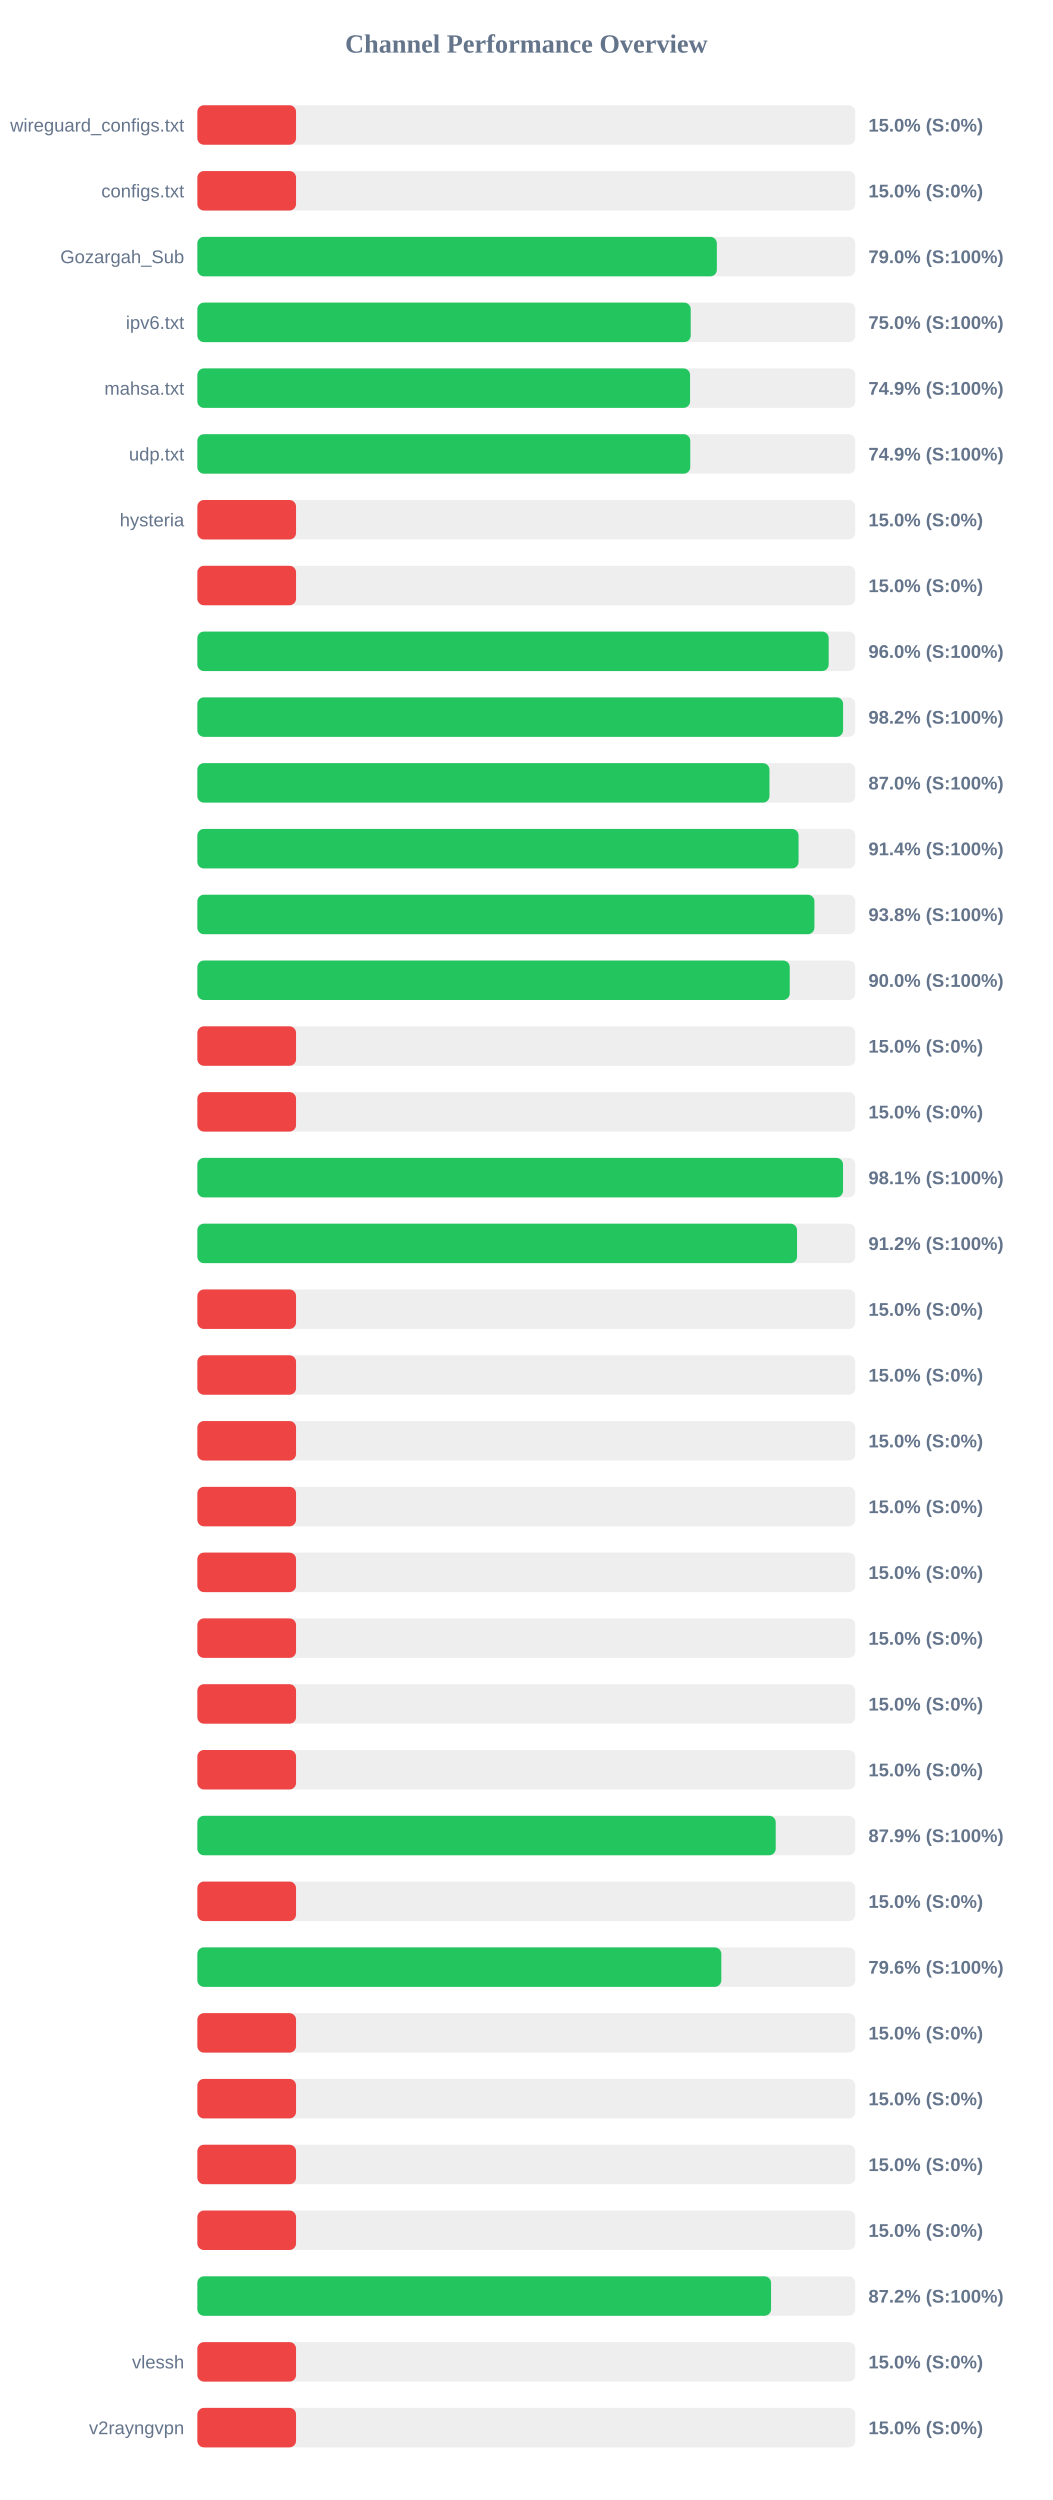
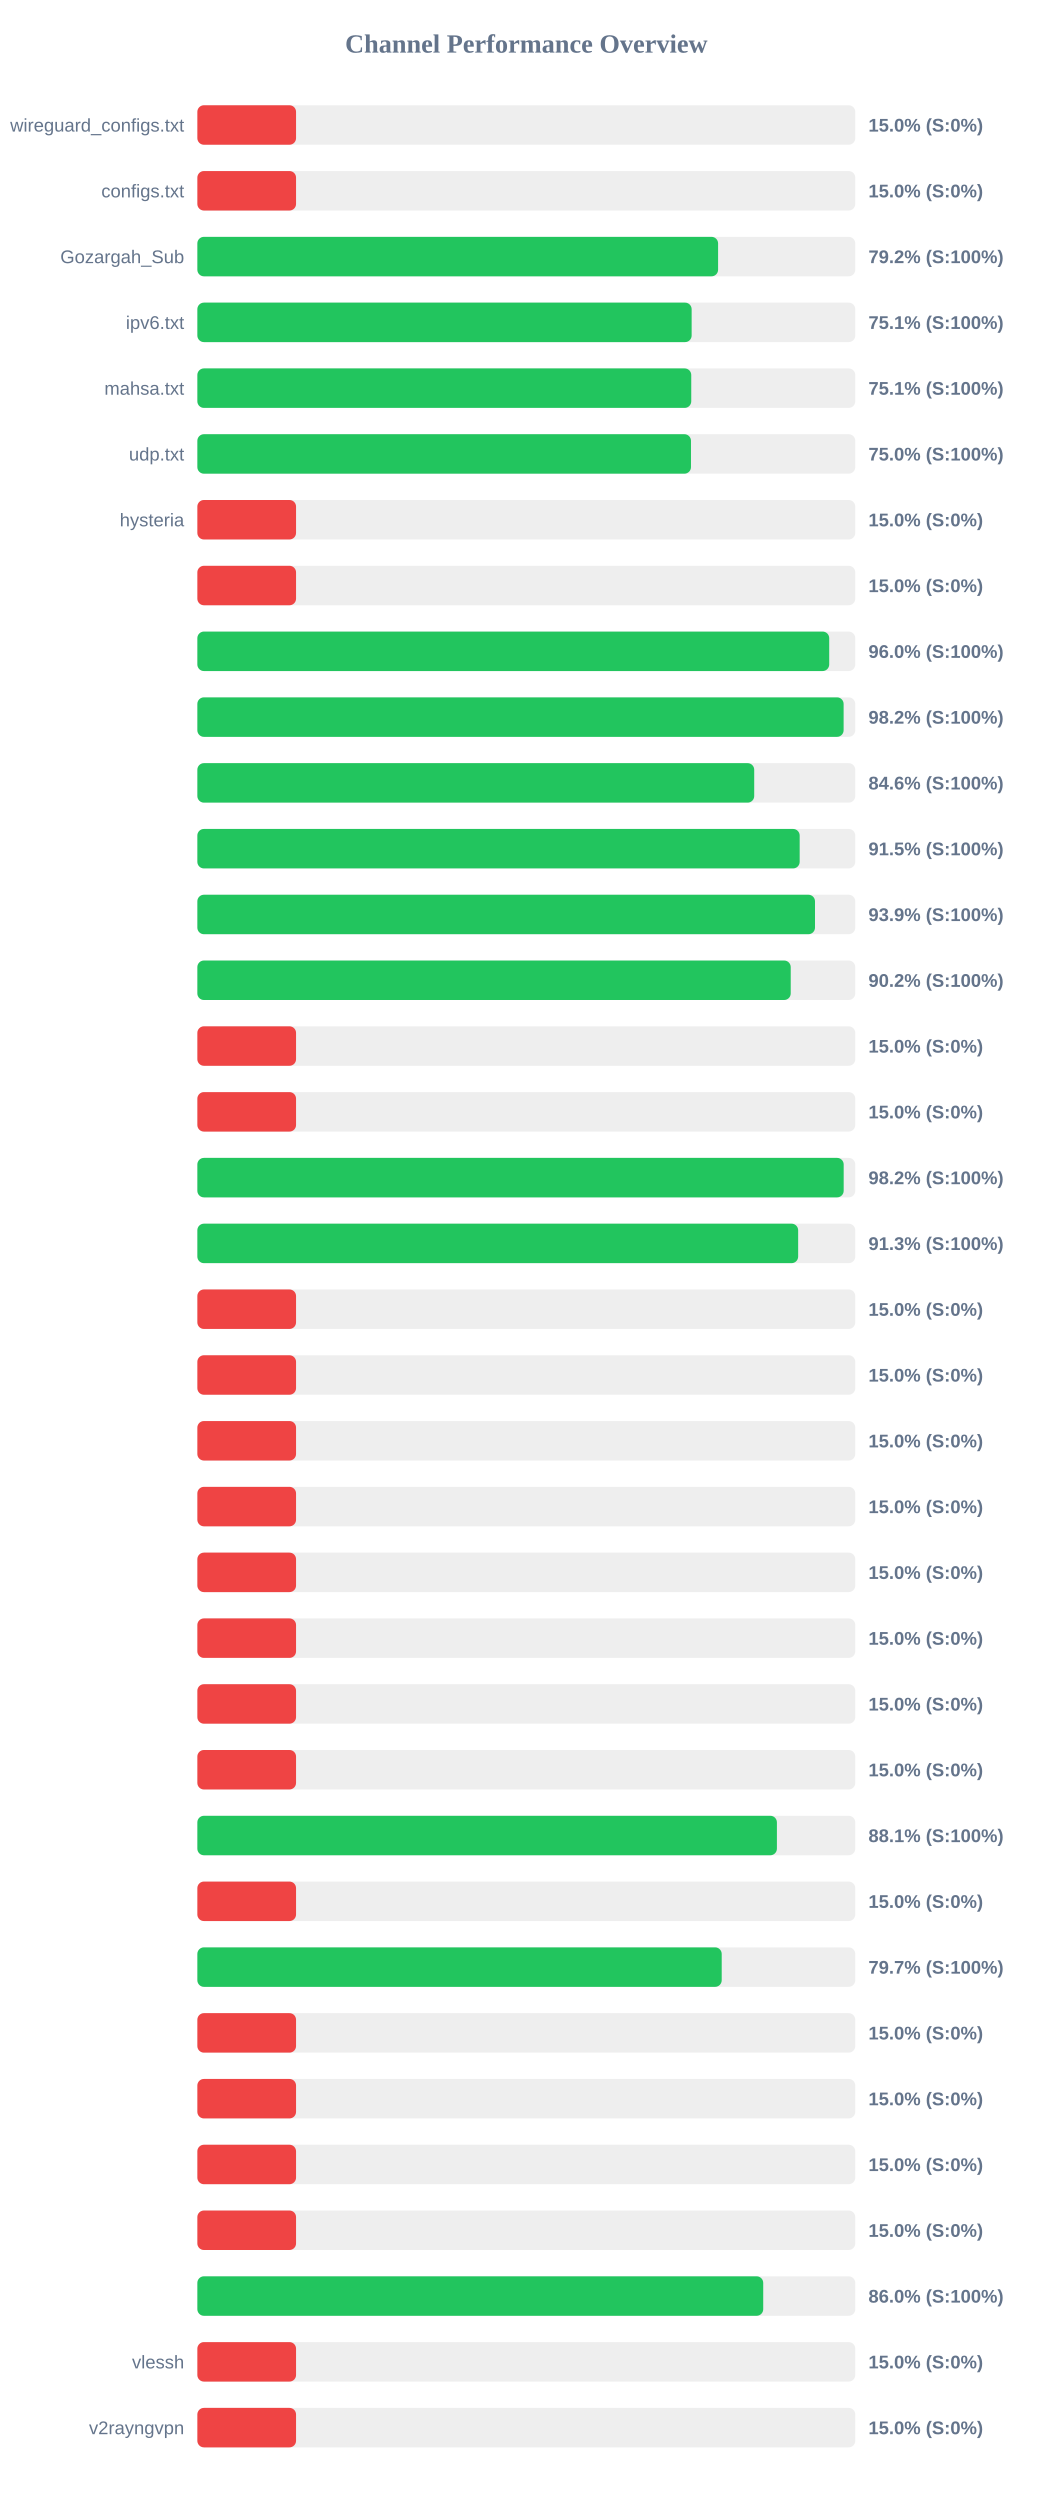
<svg xmlns="http://www.w3.org/2000/svg" width="800" height="1900" version="1.1">
  <style>
        .row { font: 14px Arial; fill: #64748b; }
        .score { font: bold 14px Arial; fill: #64748b; }
    </style>
  <text x="400" y="40" text-anchor="middle" font-size="20px" font-weight="bold" fill="#64748b">Channel Performance Overview</text>
  <rect x="150" y="80" width="500" height="30" fill="#eee" rx="5" />
  <rect x="150" y="80" width="75.0" height="30" fill="#ef4444" rx="5" />
  <text x="140" y="100" text-anchor="end" class="row">wireguard_configs.txt</text>
  <text x="660" y="100" text-anchor="start" class="score">15.0% (S:0%)</text>
  <rect x="150" y="130" width="500" height="30" fill="#eee" rx="5" />
  <rect x="150" y="130" width="75.0" height="30" fill="#ef4444" rx="5" />
  <text x="140" y="150" text-anchor="end" class="row">configs.txt</text>
  <text x="660" y="150" text-anchor="start" class="score">15.0% (S:0%)</text>
  <rect x="150" y="180" width="500" height="30" fill="#eee" rx="5" />
-   <rect x="150" y="180" width="394.8" height="30" fill="#22c55e" rx="5" />
+   <rect x="150" y="180" width="395.75" height="30" fill="#22c55e" rx="5" />
  <text x="140" y="200" text-anchor="end" class="row">Gozargah_Sub</text>
-   <text x="660" y="200" text-anchor="start" class="score">79.0% (S:100%)</text>
+   <text x="660" y="200" text-anchor="start" class="score">79.2% (S:100%)</text>
  <rect x="150" y="230" width="500" height="30" fill="#eee" rx="5" />
-   <rect x="150" y="230" width="374.95" height="30" fill="#22c55e" rx="5" />
+   <rect x="150" y="230" width="375.65" height="30" fill="#22c55e" rx="5" />
  <text x="140" y="250" text-anchor="end" class="row">ipv6.txt</text>
-   <text x="660" y="250" text-anchor="start" class="score">75.0% (S:100%)</text>
+   <text x="660" y="250" text-anchor="start" class="score">75.1% (S:100%)</text>
  <rect x="150" y="280" width="500" height="30" fill="#eee" rx="5" />
-   <rect x="150" y="280" width="374.45" height="30" fill="#22c55e" rx="5" />
+   <rect x="150" y="280" width="375.35" height="30" fill="#22c55e" rx="5" />
  <text x="140" y="300" text-anchor="end" class="row">mahsa.txt</text>
-   <text x="660" y="300" text-anchor="start" class="score">74.9% (S:100%)</text>
+   <text x="660" y="300" text-anchor="start" class="score">75.1% (S:100%)</text>
  <rect x="150" y="330" width="500" height="30" fill="#eee" rx="5" />
-   <rect x="150" y="330" width="374.6" height="30" fill="#22c55e" rx="5" />
+   <rect x="150" y="330" width="375.15" height="30" fill="#22c55e" rx="5" />
  <text x="140" y="350" text-anchor="end" class="row">udp.txt</text>
-   <text x="660" y="350" text-anchor="start" class="score">74.9% (S:100%)</text>
+   <text x="660" y="350" text-anchor="start" class="score">75.0% (S:100%)</text>
  <rect x="150" y="380" width="500" height="30" fill="#eee" rx="5" />
  <rect x="150" y="380" width="75.0" height="30" fill="#ef4444" rx="5" />
  <text x="140" y="400" text-anchor="end" class="row">hysteria</text>
  <text x="660" y="400" text-anchor="start" class="score">15.0% (S:0%)</text>
  <rect x="150" y="430" width="500" height="30" fill="#eee" rx="5" />
  <rect x="150" y="430" width="75.0" height="30" fill="#ef4444" rx="5" />
  <text x="140" y="450" text-anchor="end" class="row" />
  <text x="660" y="450" text-anchor="start" class="score">15.0% (S:0%)</text>
  <rect x="150" y="480" width="500" height="30" fill="#eee" rx="5" />
-   <rect x="150" y="480" width="479.8" height="30" fill="#22c55e" rx="5" />
+   <rect x="150" y="480" width="480.2" height="30" fill="#22c55e" rx="5" />
  <text x="140" y="500" text-anchor="end" class="row" />
  <text x="660" y="500" text-anchor="start" class="score">96.0% (S:100%)</text>
  <rect x="150" y="530" width="500" height="30" fill="#eee" rx="5" />
-   <rect x="150" y="530" width="490.75" height="30" fill="#22c55e" rx="5" />
+   <rect x="150" y="530" width="491.15" height="30" fill="#22c55e" rx="5" />
  <text x="140" y="550" text-anchor="end" class="row" />
  <text x="660" y="550" text-anchor="start" class="score">98.2% (S:100%)</text>
  <rect x="150" y="580" width="500" height="30" fill="#eee" rx="5" />
-   <rect x="150" y="580" width="434.8" height="30" fill="#22c55e" rx="5" />
+   <rect x="150" y="580" width="423.2" height="30" fill="#22c55e" rx="5" />
  <text x="140" y="600" text-anchor="end" class="row" />
-   <text x="660" y="600" text-anchor="start" class="score">87.0% (S:100%)</text>
+   <text x="660" y="600" text-anchor="start" class="score">84.6% (S:100%)</text>
  <rect x="150" y="630" width="500" height="30" fill="#eee" rx="5" />
-   <rect x="150" y="630" width="456.9" height="30" fill="#22c55e" rx="5" />
+   <rect x="150" y="630" width="457.75" height="30" fill="#22c55e" rx="5" />
  <text x="140" y="650" text-anchor="end" class="row" />
-   <text x="660" y="650" text-anchor="start" class="score">91.4% (S:100%)</text>
+   <text x="660" y="650" text-anchor="start" class="score">91.5% (S:100%)</text>
  <rect x="150" y="680" width="500" height="30" fill="#eee" rx="5" />
-   <rect x="150" y="680" width="468.95" height="30" fill="#22c55e" rx="5" />
+   <rect x="150" y="680" width="469.4" height="30" fill="#22c55e" rx="5" />
  <text x="140" y="700" text-anchor="end" class="row" />
-   <text x="660" y="700" text-anchor="start" class="score">93.8% (S:100%)</text>
+   <text x="660" y="700" text-anchor="start" class="score">93.9% (S:100%)</text>
  <rect x="150" y="730" width="500" height="30" fill="#eee" rx="5" />
-   <rect x="150" y="730" width="450.2" height="30" fill="#22c55e" rx="5" />
+   <rect x="150" y="730" width="450.95" height="30" fill="#22c55e" rx="5" />
  <text x="140" y="750" text-anchor="end" class="row" />
-   <text x="660" y="750" text-anchor="start" class="score">90.0% (S:100%)</text>
+   <text x="660" y="750" text-anchor="start" class="score">90.2% (S:100%)</text>
  <rect x="150" y="780" width="500" height="30" fill="#eee" rx="5" />
  <rect x="150" y="780" width="75.0" height="30" fill="#ef4444" rx="5" />
  <text x="140" y="800" text-anchor="end" class="row" />
  <text x="660" y="800" text-anchor="start" class="score">15.0% (S:0%)</text>
  <rect x="150" y="830" width="500" height="30" fill="#eee" rx="5" />
  <rect x="150" y="830" width="75.0" height="30" fill="#ef4444" rx="5" />
  <text x="140" y="850" text-anchor="end" class="row" />
  <text x="660" y="850" text-anchor="start" class="score">15.0% (S:0%)</text>
  <rect x="150" y="880" width="500" height="30" fill="#eee" rx="5" />
-   <rect x="150" y="880" width="490.7" height="30" fill="#22c55e" rx="5" />
+   <rect x="150" y="880" width="491.2" height="30" fill="#22c55e" rx="5" />
  <text x="140" y="900" text-anchor="end" class="row" />
-   <text x="660" y="900" text-anchor="start" class="score">98.1% (S:100%)</text>
+   <text x="660" y="900" text-anchor="start" class="score">98.2% (S:100%)</text>
  <rect x="150" y="930" width="500" height="30" fill="#eee" rx="5" />
-   <rect x="150" y="930" width="455.75" height="30" fill="#22c55e" rx="5" />
+   <rect x="150" y="930" width="456.6" height="30" fill="#22c55e" rx="5" />
  <text x="140" y="950" text-anchor="end" class="row" />
-   <text x="660" y="950" text-anchor="start" class="score">91.2% (S:100%)</text>
+   <text x="660" y="950" text-anchor="start" class="score">91.3% (S:100%)</text>
  <rect x="150" y="980" width="500" height="30" fill="#eee" rx="5" />
  <rect x="150" y="980" width="75.0" height="30" fill="#ef4444" rx="5" />
  <text x="140" y="1000" text-anchor="end" class="row" />
  <text x="660" y="1000" text-anchor="start" class="score">15.0% (S:0%)</text>
  <rect x="150" y="1030" width="500" height="30" fill="#eee" rx="5" />
  <rect x="150" y="1030" width="75.0" height="30" fill="#ef4444" rx="5" />
  <text x="140" y="1050" text-anchor="end" class="row" />
  <text x="660" y="1050" text-anchor="start" class="score">15.0% (S:0%)</text>
  <rect x="150" y="1080" width="500" height="30" fill="#eee" rx="5" />
  <rect x="150" y="1080" width="75.0" height="30" fill="#ef4444" rx="5" />
  <text x="140" y="1100" text-anchor="end" class="row" />
  <text x="660" y="1100" text-anchor="start" class="score">15.0% (S:0%)</text>
  <rect x="150" y="1130" width="500" height="30" fill="#eee" rx="5" />
  <rect x="150" y="1130" width="75.0" height="30" fill="#ef4444" rx="5" />
  <text x="140" y="1150" text-anchor="end" class="row" />
  <text x="660" y="1150" text-anchor="start" class="score">15.0% (S:0%)</text>
  <rect x="150" y="1180" width="500" height="30" fill="#eee" rx="5" />
  <rect x="150" y="1180" width="75.0" height="30" fill="#ef4444" rx="5" />
  <text x="140" y="1200" text-anchor="end" class="row" />
  <text x="660" y="1200" text-anchor="start" class="score">15.0% (S:0%)</text>
  <rect x="150" y="1230" width="500" height="30" fill="#eee" rx="5" />
  <rect x="150" y="1230" width="75.0" height="30" fill="#ef4444" rx="5" />
  <text x="140" y="1250" text-anchor="end" class="row" />
  <text x="660" y="1250" text-anchor="start" class="score">15.0% (S:0%)</text>
  <rect x="150" y="1280" width="500" height="30" fill="#eee" rx="5" />
  <rect x="150" y="1280" width="75.0" height="30" fill="#ef4444" rx="5" />
  <text x="140" y="1300" text-anchor="end" class="row" />
  <text x="660" y="1300" text-anchor="start" class="score">15.0% (S:0%)</text>
  <rect x="150" y="1330" width="500" height="30" fill="#eee" rx="5" />
  <rect x="150" y="1330" width="75.0" height="30" fill="#ef4444" rx="5" />
  <text x="140" y="1350" text-anchor="end" class="row" />
  <text x="660" y="1350" text-anchor="start" class="score">15.0% (S:0%)</text>
  <rect x="150" y="1380" width="500" height="30" fill="#eee" rx="5" />
-   <rect x="150" y="1380" width="439.55" height="30" fill="#22c55e" rx="5" />
+   <rect x="150" y="1380" width="440.45" height="30" fill="#22c55e" rx="5" />
  <text x="140" y="1400" text-anchor="end" class="row" />
-   <text x="660" y="1400" text-anchor="start" class="score">87.9% (S:100%)</text>
+   <text x="660" y="1400" text-anchor="start" class="score">88.1% (S:100%)</text>
  <rect x="150" y="1430" width="500" height="30" fill="#eee" rx="5" />
  <rect x="150" y="1430" width="75.0" height="30" fill="#ef4444" rx="5" />
  <text x="140" y="1450" text-anchor="end" class="row" />
  <text x="660" y="1450" text-anchor="start" class="score">15.0% (S:0%)</text>
  <rect x="150" y="1480" width="500" height="30" fill="#eee" rx="5" />
-   <rect x="150" y="1480" width="398.2" height="30" fill="#22c55e" rx="5" />
+   <rect x="150" y="1480" width="398.5" height="30" fill="#22c55e" rx="5" />
  <text x="140" y="1500" text-anchor="end" class="row" />
-   <text x="660" y="1500" text-anchor="start" class="score">79.6% (S:100%)</text>
+   <text x="660" y="1500" text-anchor="start" class="score">79.7% (S:100%)</text>
  <rect x="150" y="1530" width="500" height="30" fill="#eee" rx="5" />
  <rect x="150" y="1530" width="75.0" height="30" fill="#ef4444" rx="5" />
  <text x="140" y="1550" text-anchor="end" class="row" />
  <text x="660" y="1550" text-anchor="start" class="score">15.0% (S:0%)</text>
  <rect x="150" y="1580" width="500" height="30" fill="#eee" rx="5" />
  <rect x="150" y="1580" width="75.0" height="30" fill="#ef4444" rx="5" />
  <text x="140" y="1600" text-anchor="end" class="row" />
  <text x="660" y="1600" text-anchor="start" class="score">15.0% (S:0%)</text>
  <rect x="150" y="1630" width="500" height="30" fill="#eee" rx="5" />
  <rect x="150" y="1630" width="75.0" height="30" fill="#ef4444" rx="5" />
  <text x="140" y="1650" text-anchor="end" class="row" />
  <text x="660" y="1650" text-anchor="start" class="score">15.0% (S:0%)</text>
  <rect x="150" y="1680" width="500" height="30" fill="#eee" rx="5" />
  <rect x="150" y="1680" width="75.0" height="30" fill="#ef4444" rx="5" />
  <text x="140" y="1700" text-anchor="end" class="row" />
  <text x="660" y="1700" text-anchor="start" class="score">15.0% (S:0%)</text>
  <rect x="150" y="1730" width="500" height="30" fill="#eee" rx="5" />
-   <rect x="150" y="1730" width="436.0" height="30" fill="#22c55e" rx="5" />
+   <rect x="150" y="1730" width="430.05" height="30" fill="#22c55e" rx="5" />
  <text x="140" y="1750" text-anchor="end" class="row" />
-   <text x="660" y="1750" text-anchor="start" class="score">87.2% (S:100%)</text>
+   <text x="660" y="1750" text-anchor="start" class="score">86.0% (S:100%)</text>
  <rect x="150" y="1780" width="500" height="30" fill="#eee" rx="5" />
  <rect x="150" y="1780" width="75.0" height="30" fill="#ef4444" rx="5" />
  <text x="140" y="1800" text-anchor="end" class="row">vlessh</text>
  <text x="660" y="1800" text-anchor="start" class="score">15.0% (S:0%)</text>
  <rect x="150" y="1830" width="500" height="30" fill="#eee" rx="5" />
  <rect x="150" y="1830" width="75.0" height="30" fill="#ef4444" rx="5" />
  <text x="140" y="1850" text-anchor="end" class="row">v2rayngvpn</text>
  <text x="660" y="1850" text-anchor="start" class="score">15.0% (S:0%)</text>
</svg>
